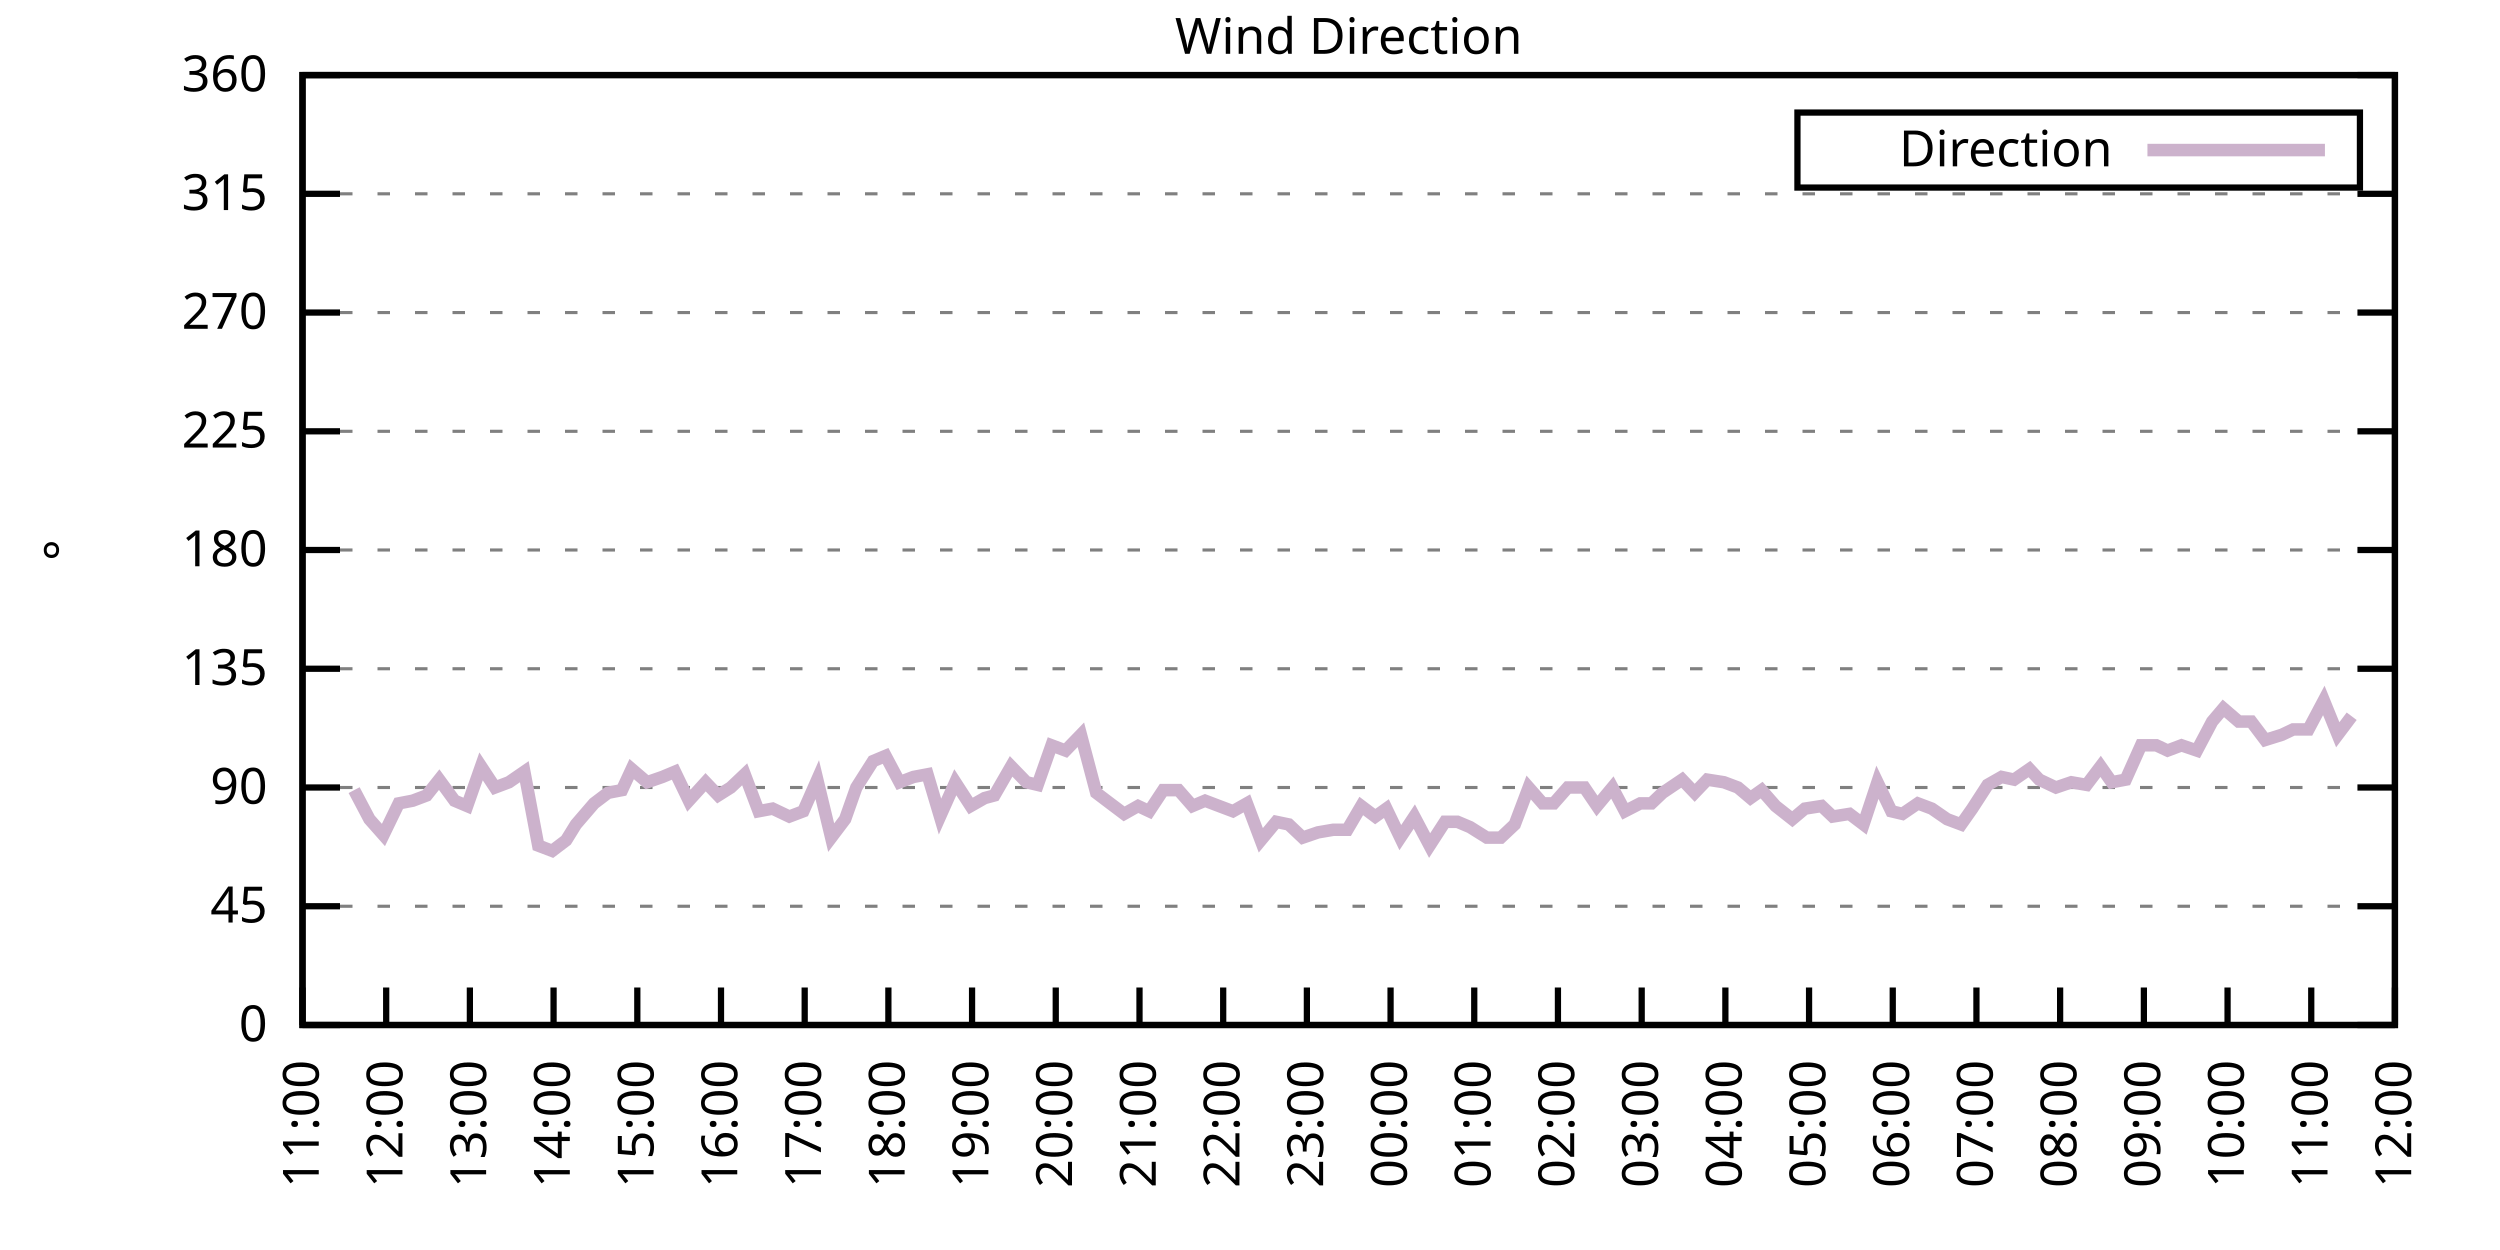
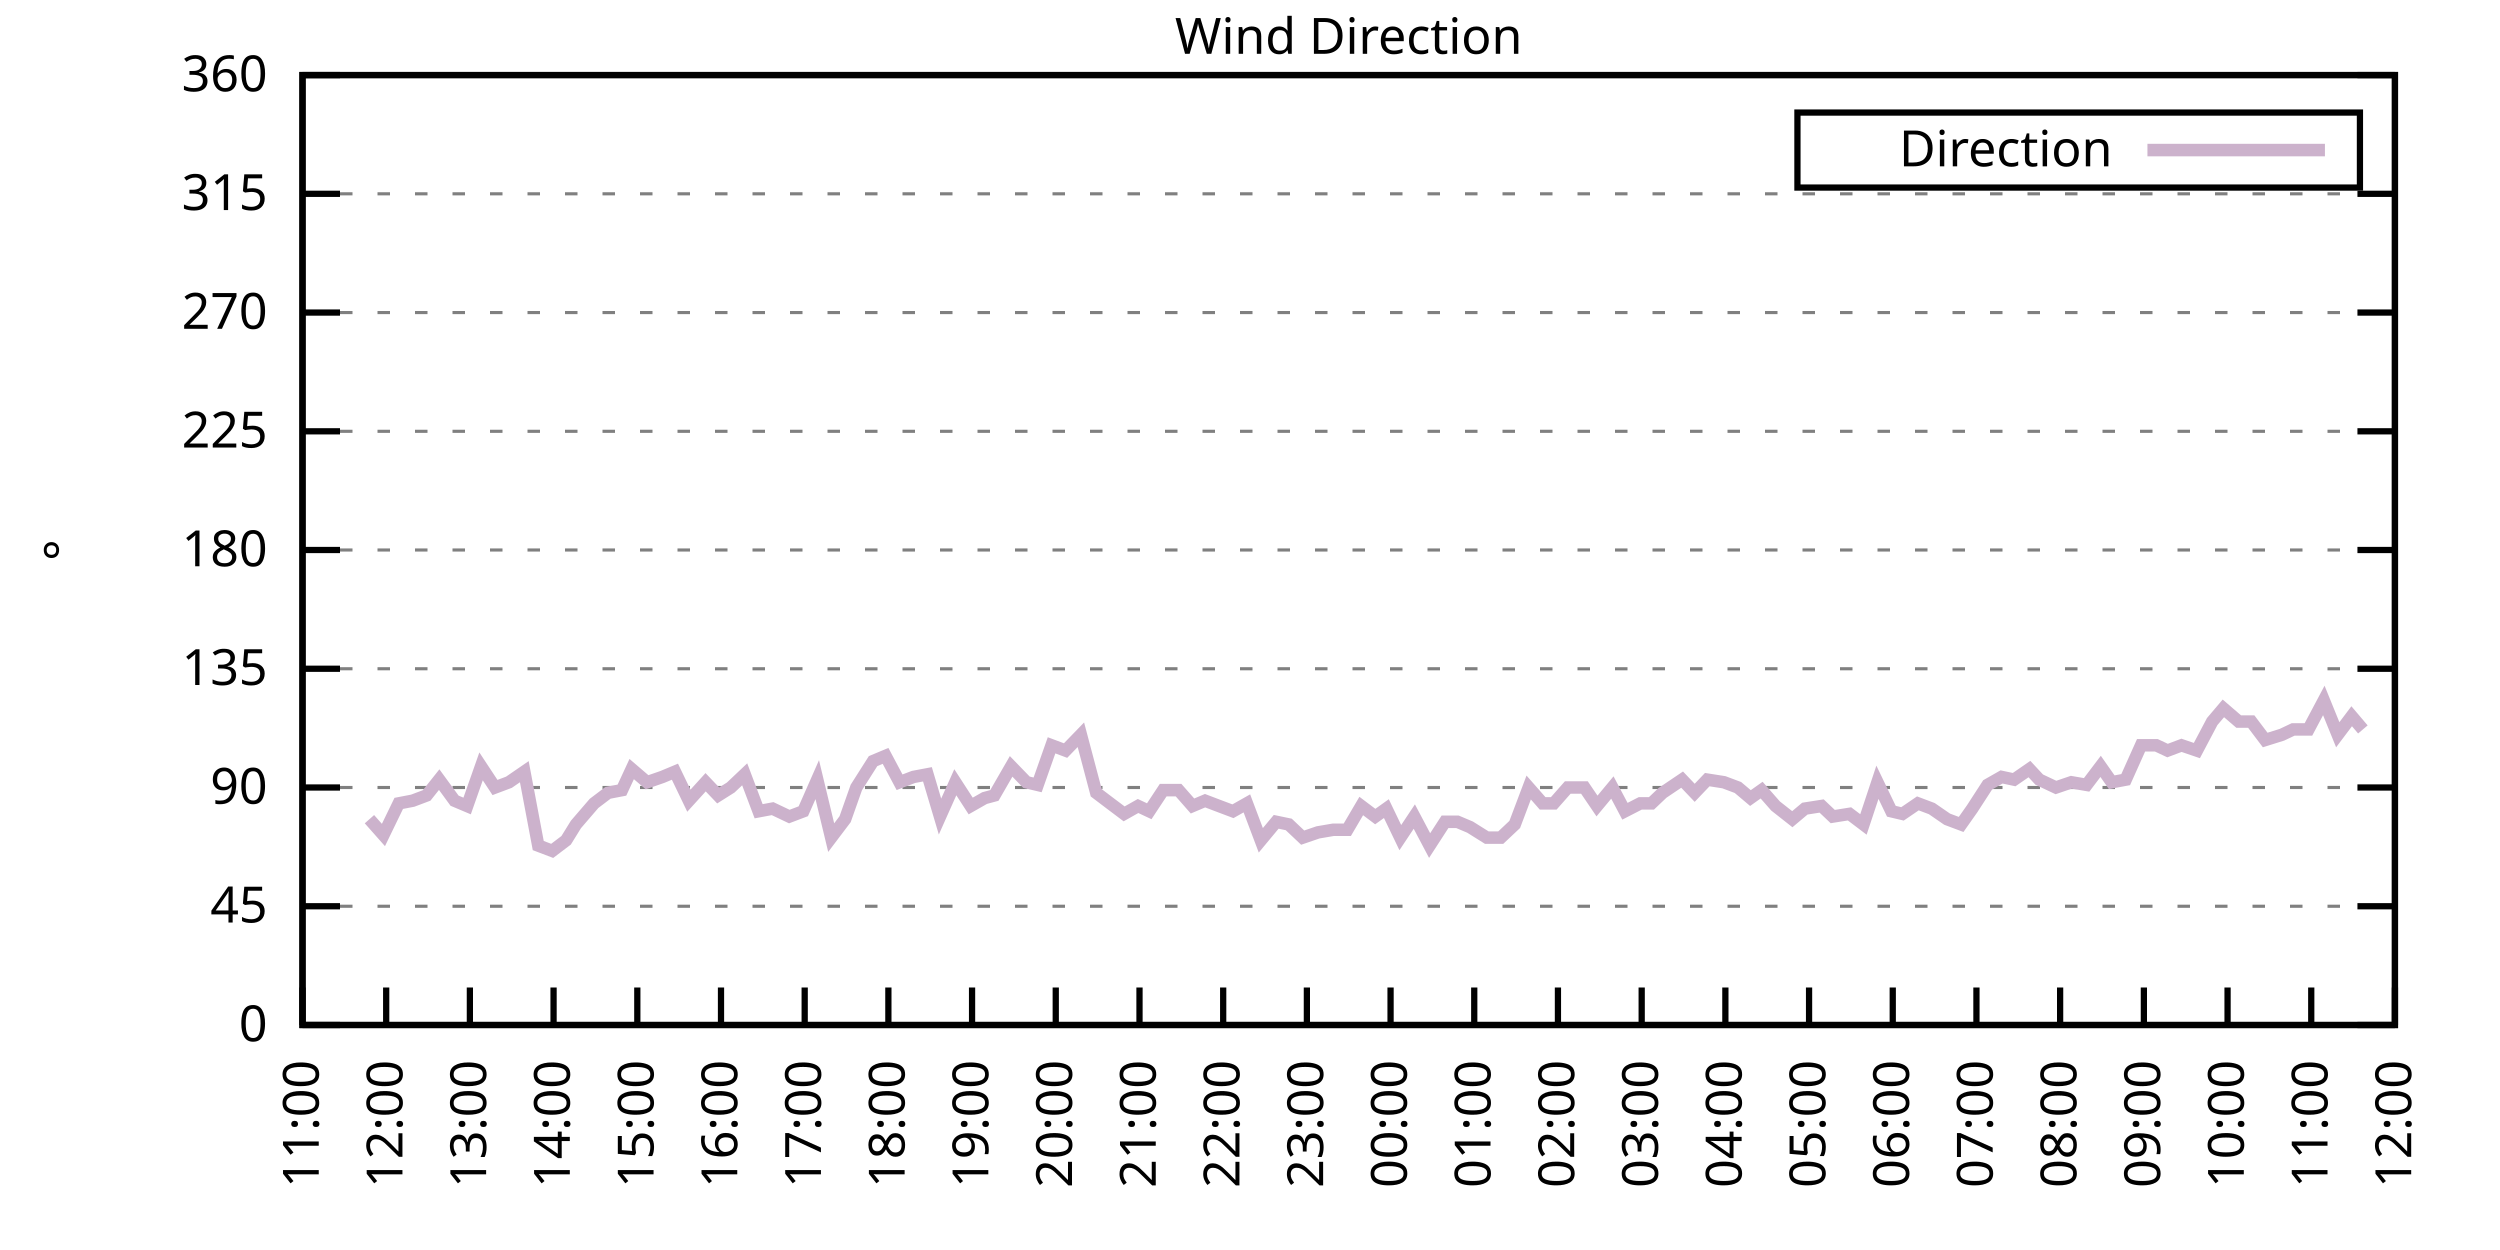
<svg xmlns="http://www.w3.org/2000/svg" xmlns:xlink="http://www.w3.org/1999/xlink" width="400" height="200" viewBox="0 0 400 200">
  <g id="gnuplot_canvas">
    <rect x="0" y="0" width="400" height="200" fill="none" />
    <defs>
      <circle id="gpDot" r="0.5" stroke-width="0.5" stroke="currentColor" />
      <path id="gpPt0" stroke-width="0.333" stroke="currentColor" d="M-1,0 h2 M0,-1 v2" />
      <path id="gpPt1" stroke-width="0.333" stroke="currentColor" d="M-1,-1 L1,1 M1,-1 L-1,1" />
      <path id="gpPt2" stroke-width="0.333" stroke="currentColor" d="M-1,0 L1,0 M0,-1 L0,1 M-1,-1 L1,1 M-1,1 L1,-1" />
      <rect id="gpPt3" stroke-width="0.333" stroke="currentColor" x="-1" y="-1" width="2" height="2" />
      <rect id="gpPt4" stroke-width="0.333" stroke="currentColor" fill="currentColor" x="-1" y="-1" width="2" height="2" />
      <circle id="gpPt5" stroke-width="0.333" stroke="currentColor" cx="0" cy="0" r="1" />
      <use xlink:href="#gpPt5" id="gpPt6" fill="currentColor" stroke="none" />
      <path id="gpPt7" stroke-width="0.333" stroke="currentColor" d="M0,-1.33 L-1.33,0.67 L1.33,0.67 z" />
      <use xlink:href="#gpPt7" id="gpPt8" fill="currentColor" stroke="none" />
      <use xlink:href="#gpPt7" id="gpPt9" stroke="currentColor" transform="rotate(180)" />
      <use xlink:href="#gpPt9" id="gpPt10" fill="currentColor" stroke="none" />
      <use xlink:href="#gpPt3" id="gpPt11" stroke="currentColor" transform="rotate(45)" />
      <use xlink:href="#gpPt11" id="gpPt12" fill="currentColor" stroke="none" />
      <path id="gpPt13" stroke-width="0.333" stroke="currentColor" d="M0,1.330 L1.265,0.411 L0.782,-1.067 L-0.782,-1.076 L-1.265,0.411 z" />
      <use xlink:href="#gpPt13" id="gpPt14" fill="currentColor" stroke="none" />
      <filter id="textbox" filterUnits="objectBoundingBox" x="0" y="0" height="1" width="1">
        <feFlood flood-color="white" flood-opacity="1" result="bgnd" />
        <feComposite in="SourceGraphic" in2="bgnd" operator="atop" />
      </filter>
      <filter id="greybox" filterUnits="objectBoundingBox" x="0" y="0" height="1" width="1">
        <feFlood flood-color="lightgrey" flood-opacity="1" result="grey" />
        <feComposite in="SourceGraphic" in2="grey" operator="atop" />
      </filter>
    </defs>
    <g fill="none" color="white" stroke="currentColor" stroke-width="1.00" stroke-linecap="butt" stroke-linejoin="miter">
</g>
    <g fill="none" color="black" stroke="currentColor" stroke-width="1.00" stroke-linecap="butt" stroke-linejoin="miter">
      <g stroke="none" shape-rendering="crispEdges">
        <polygon fill="rgb(255, 255, 255)" points="48.40,164.00 383.18,164.00 383.18,12.02 48.40,12.02 " />
      </g>
    </g>
    <g fill="none" color="black" stroke="currentColor" stroke-width="1.00" stroke-linecap="butt" stroke-linejoin="miter">
</g>
    <g fill="none" color="black" stroke="black" stroke-width="0.50" stroke-linecap="butt" stroke-linejoin="miter">
</g>
    <g fill="none" color="gray" stroke="currentColor" stroke-width="0.50" stroke-linecap="butt" stroke-linejoin="miter">
      <path stroke="gray" stroke-dasharray="2,4" class="gridline" d="M48.40,164.00 L383.19,164.00  " />
    </g>
    <g fill="none" color="gray" stroke="gray" stroke-width="1.00" stroke-linecap="butt" stroke-linejoin="miter">
</g>
    <g fill="none" color="black" stroke="currentColor" stroke-width="1.00" stroke-linecap="butt" stroke-linejoin="miter">
      <path stroke="black" d="M48.40,164.00 L54.40,164.00 M383.19,164.00 L377.19,164.00  " />
      <g transform="translate(42.80,166.60)" stroke="none" fill="black" font-family="Sans" font-size="8.00" text-anchor="end">
        <text>
          <tspan font-family="Sans"> 0</tspan>
        </text>
      </g>
    </g>
    <g fill="none" color="black" stroke="currentColor" stroke-width="1.00" stroke-linecap="butt" stroke-linejoin="miter">
</g>
    <g fill="none" color="black" stroke="black" stroke-width="0.50" stroke-linecap="butt" stroke-linejoin="miter">
</g>
    <g fill="none" color="gray" stroke="currentColor" stroke-width="0.50" stroke-linecap="butt" stroke-linejoin="miter">
      <path stroke="gray" stroke-dasharray="2,4" class="gridline" d="M48.40,145.00 L383.19,145.00  " />
    </g>
    <g fill="none" color="gray" stroke="gray" stroke-width="1.00" stroke-linecap="butt" stroke-linejoin="miter">
</g>
    <g fill="none" color="black" stroke="currentColor" stroke-width="1.00" stroke-linecap="butt" stroke-linejoin="miter">
      <path stroke="black" d="M48.40,145.00 L54.40,145.00 M383.19,145.00 L377.19,145.00  " />
      <g transform="translate(42.80,147.60)" stroke="none" fill="black" font-family="Sans" font-size="8.00" text-anchor="end">
        <text>
          <tspan font-family="Sans"> 45</tspan>
        </text>
      </g>
    </g>
    <g fill="none" color="black" stroke="currentColor" stroke-width="1.00" stroke-linecap="butt" stroke-linejoin="miter">
</g>
    <g fill="none" color="black" stroke="black" stroke-width="0.50" stroke-linecap="butt" stroke-linejoin="miter">
</g>
    <g fill="none" color="gray" stroke="currentColor" stroke-width="0.50" stroke-linecap="butt" stroke-linejoin="miter">
      <path stroke="gray" stroke-dasharray="2,4" class="gridline" d="M48.40,126.00 L383.19,126.00  " />
    </g>
    <g fill="none" color="gray" stroke="gray" stroke-width="1.00" stroke-linecap="butt" stroke-linejoin="miter">
</g>
    <g fill="none" color="black" stroke="currentColor" stroke-width="1.00" stroke-linecap="butt" stroke-linejoin="miter">
      <path stroke="black" d="M48.40,126.00 L54.40,126.00 M383.19,126.00 L377.19,126.00  " />
      <g transform="translate(42.80,128.60)" stroke="none" fill="black" font-family="Sans" font-size="8.00" text-anchor="end">
        <text>
          <tspan font-family="Sans"> 90</tspan>
        </text>
      </g>
    </g>
    <g fill="none" color="black" stroke="currentColor" stroke-width="1.00" stroke-linecap="butt" stroke-linejoin="miter">
</g>
    <g fill="none" color="black" stroke="black" stroke-width="0.50" stroke-linecap="butt" stroke-linejoin="miter">
</g>
    <g fill="none" color="gray" stroke="currentColor" stroke-width="0.50" stroke-linecap="butt" stroke-linejoin="miter">
      <path stroke="gray" stroke-dasharray="2,4" class="gridline" d="M48.40,107.00 L383.19,107.00  " />
    </g>
    <g fill="none" color="gray" stroke="gray" stroke-width="1.00" stroke-linecap="butt" stroke-linejoin="miter">
</g>
    <g fill="none" color="black" stroke="currentColor" stroke-width="1.00" stroke-linecap="butt" stroke-linejoin="miter">
      <path stroke="black" d="M48.40,107.00 L54.40,107.00 M383.19,107.00 L377.19,107.00  " />
      <g transform="translate(42.80,109.60)" stroke="none" fill="black" font-family="Sans" font-size="8.00" text-anchor="end">
        <text>
          <tspan font-family="Sans"> 135</tspan>
        </text>
      </g>
    </g>
    <g fill="none" color="black" stroke="currentColor" stroke-width="1.00" stroke-linecap="butt" stroke-linejoin="miter">
</g>
    <g fill="none" color="black" stroke="black" stroke-width="0.50" stroke-linecap="butt" stroke-linejoin="miter">
</g>
    <g fill="none" color="gray" stroke="currentColor" stroke-width="0.50" stroke-linecap="butt" stroke-linejoin="miter">
      <path stroke="gray" stroke-dasharray="2,4" class="gridline" d="M48.40,88.00 L383.19,88.00  " />
    </g>
    <g fill="none" color="gray" stroke="gray" stroke-width="1.00" stroke-linecap="butt" stroke-linejoin="miter">
</g>
    <g fill="none" color="black" stroke="currentColor" stroke-width="1.00" stroke-linecap="butt" stroke-linejoin="miter">
      <path stroke="black" d="M48.40,88.00 L54.40,88.00 M383.19,88.00 L377.19,88.00  " />
      <g transform="translate(42.80,90.60)" stroke="none" fill="black" font-family="Sans" font-size="8.00" text-anchor="end">
        <text>
          <tspan font-family="Sans"> 180</tspan>
        </text>
      </g>
    </g>
    <g fill="none" color="black" stroke="currentColor" stroke-width="1.00" stroke-linecap="butt" stroke-linejoin="miter">
</g>
    <g fill="none" color="black" stroke="black" stroke-width="0.50" stroke-linecap="butt" stroke-linejoin="miter">
</g>
    <g fill="none" color="gray" stroke="currentColor" stroke-width="0.50" stroke-linecap="butt" stroke-linejoin="miter">
      <path stroke="gray" stroke-dasharray="2,4" class="gridline" d="M48.40,69.01 L383.19,69.01  " />
    </g>
    <g fill="none" color="gray" stroke="gray" stroke-width="1.00" stroke-linecap="butt" stroke-linejoin="miter">
</g>
    <g fill="none" color="black" stroke="currentColor" stroke-width="1.00" stroke-linecap="butt" stroke-linejoin="miter">
      <path stroke="black" d="M48.40,69.01 L54.40,69.01 M383.19,69.01 L377.19,69.01  " />
      <g transform="translate(42.80,71.61)" stroke="none" fill="black" font-family="Sans" font-size="8.00" text-anchor="end">
        <text>
          <tspan font-family="Sans"> 225</tspan>
        </text>
      </g>
    </g>
    <g fill="none" color="black" stroke="currentColor" stroke-width="1.00" stroke-linecap="butt" stroke-linejoin="miter">
</g>
    <g fill="none" color="black" stroke="black" stroke-width="0.50" stroke-linecap="butt" stroke-linejoin="miter">
</g>
    <g fill="none" color="gray" stroke="currentColor" stroke-width="0.50" stroke-linecap="butt" stroke-linejoin="miter">
      <path stroke="gray" stroke-dasharray="2,4" class="gridline" d="M48.40,50.01 L383.19,50.01  " />
    </g>
    <g fill="none" color="gray" stroke="gray" stroke-width="1.00" stroke-linecap="butt" stroke-linejoin="miter">
</g>
    <g fill="none" color="black" stroke="currentColor" stroke-width="1.00" stroke-linecap="butt" stroke-linejoin="miter">
      <path stroke="black" d="M48.40,50.01 L54.40,50.01 M383.19,50.01 L377.19,50.01  " />
      <g transform="translate(42.80,52.61)" stroke="none" fill="black" font-family="Sans" font-size="8.00" text-anchor="end">
        <text>
          <tspan font-family="Sans"> 270</tspan>
        </text>
      </g>
    </g>
    <g fill="none" color="black" stroke="currentColor" stroke-width="1.00" stroke-linecap="butt" stroke-linejoin="miter">
</g>
    <g fill="none" color="black" stroke="black" stroke-width="0.50" stroke-linecap="butt" stroke-linejoin="miter">
</g>
    <g fill="none" color="gray" stroke="currentColor" stroke-width="0.50" stroke-linecap="butt" stroke-linejoin="miter">
      <path stroke="gray" stroke-dasharray="2,4" class="gridline" d="M48.40,31.01 L383.19,31.01  " />
    </g>
    <g fill="none" color="gray" stroke="gray" stroke-width="1.00" stroke-linecap="butt" stroke-linejoin="miter">
</g>
    <g fill="none" color="black" stroke="currentColor" stroke-width="1.00" stroke-linecap="butt" stroke-linejoin="miter">
      <path stroke="black" d="M48.40,31.01 L54.40,31.01 M383.19,31.01 L377.19,31.01  " />
      <g transform="translate(42.80,33.61)" stroke="none" fill="black" font-family="Sans" font-size="8.00" text-anchor="end">
        <text>
          <tspan font-family="Sans"> 315</tspan>
        </text>
      </g>
    </g>
    <g fill="none" color="black" stroke="currentColor" stroke-width="1.00" stroke-linecap="butt" stroke-linejoin="miter">
</g>
    <g fill="none" color="black" stroke="black" stroke-width="0.50" stroke-linecap="butt" stroke-linejoin="miter">
</g>
    <g fill="none" color="gray" stroke="currentColor" stroke-width="0.50" stroke-linecap="butt" stroke-linejoin="miter">
      <path stroke="gray" stroke-dasharray="2,4" class="gridline" d="M48.40,12.01 L383.19,12.01  " />
    </g>
    <g fill="none" color="gray" stroke="gray" stroke-width="1.00" stroke-linecap="butt" stroke-linejoin="miter">
</g>
    <g fill="none" color="black" stroke="currentColor" stroke-width="1.00" stroke-linecap="butt" stroke-linejoin="miter">
      <path stroke="black" d="M48.40,12.01 L54.40,12.01 M383.19,12.01 L377.19,12.01  " />
      <g transform="translate(42.80,14.61)" stroke="none" fill="black" font-family="Sans" font-size="8.00" text-anchor="end">
        <text>
          <tspan font-family="Sans"> 360</tspan>
        </text>
      </g>
    </g>
    <g fill="none" color="black" stroke="currentColor" stroke-width="1.00" stroke-linecap="butt" stroke-linejoin="miter">
      <path stroke="black" d="M48.40,164.00 L48.40,158.00  " />
      <g transform="translate(51.00,169.60) rotate(270.00)" stroke="none" fill="black" font-family="Sans" font-size="8.00" text-anchor="end">
        <text>
          <tspan font-family="Sans">11:00</tspan>
        </text>
      </g>
    </g>
    <g fill="none" color="black" stroke="currentColor" stroke-width="1.00" stroke-linecap="butt" stroke-linejoin="miter">
      <path stroke="black" d="M61.79,164.00 L61.79,158.00  " />
      <g transform="translate(64.39,169.60) rotate(270.00)" stroke="none" fill="black" font-family="Sans" font-size="8.00" text-anchor="end">
        <text>
          <tspan font-family="Sans">12:00</tspan>
        </text>
      </g>
    </g>
    <g fill="none" color="black" stroke="currentColor" stroke-width="1.00" stroke-linecap="butt" stroke-linejoin="miter">
      <path stroke="black" d="M75.18,164.00 L75.18,158.00  " />
      <g transform="translate(77.78,169.60) rotate(270.00)" stroke="none" fill="black" font-family="Sans" font-size="8.00" text-anchor="end">
        <text>
          <tspan font-family="Sans">13:00</tspan>
        </text>
      </g>
    </g>
    <g fill="none" color="black" stroke="currentColor" stroke-width="1.00" stroke-linecap="butt" stroke-linejoin="miter">
      <path stroke="black" d="M88.57,164.00 L88.57,158.00  " />
      <g transform="translate(91.17,169.60) rotate(270.00)" stroke="none" fill="black" font-family="Sans" font-size="8.00" text-anchor="end">
        <text>
          <tspan font-family="Sans">14:00</tspan>
        </text>
      </g>
    </g>
    <g fill="none" color="black" stroke="currentColor" stroke-width="1.00" stroke-linecap="butt" stroke-linejoin="miter">
      <path stroke="black" d="M101.97,164.00 L101.97,158.00  " />
      <g transform="translate(104.57,169.60) rotate(270.00)" stroke="none" fill="black" font-family="Sans" font-size="8.00" text-anchor="end">
        <text>
          <tspan font-family="Sans">15:00</tspan>
        </text>
      </g>
    </g>
    <g fill="none" color="black" stroke="currentColor" stroke-width="1.00" stroke-linecap="butt" stroke-linejoin="miter">
      <path stroke="black" d="M115.36,164.00 L115.36,158.00  " />
      <g transform="translate(117.96,169.60) rotate(270.00)" stroke="none" fill="black" font-family="Sans" font-size="8.00" text-anchor="end">
        <text>
          <tspan font-family="Sans">16:00</tspan>
        </text>
      </g>
    </g>
    <g fill="none" color="black" stroke="currentColor" stroke-width="1.00" stroke-linecap="butt" stroke-linejoin="miter">
      <path stroke="black" d="M128.75,164.00 L128.75,158.00  " />
      <g transform="translate(131.35,169.60) rotate(270.00)" stroke="none" fill="black" font-family="Sans" font-size="8.00" text-anchor="end">
        <text>
          <tspan font-family="Sans">17:00</tspan>
        </text>
      </g>
    </g>
    <g fill="none" color="black" stroke="currentColor" stroke-width="1.00" stroke-linecap="butt" stroke-linejoin="miter">
      <path stroke="black" d="M142.14,164.00 L142.14,158.00  " />
      <g transform="translate(144.74,169.60) rotate(270.00)" stroke="none" fill="black" font-family="Sans" font-size="8.00" text-anchor="end">
        <text>
          <tspan font-family="Sans">18:00</tspan>
        </text>
      </g>
    </g>
    <g fill="none" color="black" stroke="currentColor" stroke-width="1.00" stroke-linecap="butt" stroke-linejoin="miter">
      <path stroke="black" d="M155.53,164.00 L155.53,158.00  " />
      <g transform="translate(158.13,169.60) rotate(270.00)" stroke="none" fill="black" font-family="Sans" font-size="8.00" text-anchor="end">
        <text>
          <tspan font-family="Sans">19:00</tspan>
        </text>
      </g>
    </g>
    <g fill="none" color="black" stroke="currentColor" stroke-width="1.00" stroke-linecap="butt" stroke-linejoin="miter">
      <path stroke="black" d="M168.92,164.00 L168.92,158.00  " />
      <g transform="translate(171.52,169.60) rotate(270.00)" stroke="none" fill="black" font-family="Sans" font-size="8.00" text-anchor="end">
        <text>
          <tspan font-family="Sans">20:00</tspan>
        </text>
      </g>
    </g>
    <g fill="none" color="black" stroke="currentColor" stroke-width="1.00" stroke-linecap="butt" stroke-linejoin="miter">
      <path stroke="black" d="M182.32,164.00 L182.32,158.00  " />
      <g transform="translate(184.92,169.60) rotate(270.00)" stroke="none" fill="black" font-family="Sans" font-size="8.00" text-anchor="end">
        <text>
          <tspan font-family="Sans">21:00</tspan>
        </text>
      </g>
    </g>
    <g fill="none" color="black" stroke="currentColor" stroke-width="1.00" stroke-linecap="butt" stroke-linejoin="miter">
      <path stroke="black" d="M195.71,164.00 L195.71,158.00  " />
      <g transform="translate(198.31,169.60) rotate(270.00)" stroke="none" fill="black" font-family="Sans" font-size="8.00" text-anchor="end">
        <text>
          <tspan font-family="Sans">22:00</tspan>
        </text>
      </g>
    </g>
    <g fill="none" color="black" stroke="currentColor" stroke-width="1.00" stroke-linecap="butt" stroke-linejoin="miter">
      <path stroke="black" d="M209.10,164.00 L209.10,158.00  " />
      <g transform="translate(211.70,169.60) rotate(270.00)" stroke="none" fill="black" font-family="Sans" font-size="8.00" text-anchor="end">
        <text>
          <tspan font-family="Sans">23:00</tspan>
        </text>
      </g>
    </g>
    <g fill="none" color="black" stroke="currentColor" stroke-width="1.00" stroke-linecap="butt" stroke-linejoin="miter">
      <path stroke="black" d="M222.49,164.00 L222.49,158.00  " />
      <g transform="translate(225.09,169.60) rotate(270.00)" stroke="none" fill="black" font-family="Sans" font-size="8.00" text-anchor="end">
        <text>
          <tspan font-family="Sans">00:00</tspan>
        </text>
      </g>
    </g>
    <g fill="none" color="black" stroke="currentColor" stroke-width="1.00" stroke-linecap="butt" stroke-linejoin="miter">
      <path stroke="black" d="M235.88,164.00 L235.88,158.00  " />
      <g transform="translate(238.48,169.60) rotate(270.00)" stroke="none" fill="black" font-family="Sans" font-size="8.00" text-anchor="end">
        <text>
          <tspan font-family="Sans">01:00</tspan>
        </text>
      </g>
    </g>
    <g fill="none" color="black" stroke="currentColor" stroke-width="1.00" stroke-linecap="butt" stroke-linejoin="miter">
      <path stroke="black" d="M249.27,164.00 L249.27,158.00  " />
      <g transform="translate(251.87,169.60) rotate(270.00)" stroke="none" fill="black" font-family="Sans" font-size="8.00" text-anchor="end">
        <text>
          <tspan font-family="Sans">02:00</tspan>
        </text>
      </g>
    </g>
    <g fill="none" color="black" stroke="currentColor" stroke-width="1.00" stroke-linecap="butt" stroke-linejoin="miter">
      <path stroke="black" d="M262.67,164.00 L262.67,158.00  " />
      <g transform="translate(265.27,169.60) rotate(270.00)" stroke="none" fill="black" font-family="Sans" font-size="8.00" text-anchor="end">
        <text>
          <tspan font-family="Sans">03:00</tspan>
        </text>
      </g>
    </g>
    <g fill="none" color="black" stroke="currentColor" stroke-width="1.00" stroke-linecap="butt" stroke-linejoin="miter">
      <path stroke="black" d="M276.06,164.00 L276.06,158.00  " />
      <g transform="translate(278.66,169.60) rotate(270.00)" stroke="none" fill="black" font-family="Sans" font-size="8.00" text-anchor="end">
        <text>
          <tspan font-family="Sans">04:00</tspan>
        </text>
      </g>
    </g>
    <g fill="none" color="black" stroke="currentColor" stroke-width="1.00" stroke-linecap="butt" stroke-linejoin="miter">
      <path stroke="black" d="M289.45,164.00 L289.45,158.00  " />
      <g transform="translate(292.05,169.60) rotate(270.00)" stroke="none" fill="black" font-family="Sans" font-size="8.00" text-anchor="end">
        <text>
          <tspan font-family="Sans">05:00</tspan>
        </text>
      </g>
    </g>
    <g fill="none" color="black" stroke="currentColor" stroke-width="1.00" stroke-linecap="butt" stroke-linejoin="miter">
      <path stroke="black" d="M302.84,164.00 L302.84,158.00  " />
      <g transform="translate(305.44,169.60) rotate(270.00)" stroke="none" fill="black" font-family="Sans" font-size="8.00" text-anchor="end">
        <text>
          <tspan font-family="Sans">06:00</tspan>
        </text>
      </g>
    </g>
    <g fill="none" color="black" stroke="currentColor" stroke-width="1.00" stroke-linecap="butt" stroke-linejoin="miter">
      <path stroke="black" d="M316.23,164.00 L316.23,158.00  " />
      <g transform="translate(318.83,169.60) rotate(270.00)" stroke="none" fill="black" font-family="Sans" font-size="8.00" text-anchor="end">
        <text>
          <tspan font-family="Sans">07:00</tspan>
        </text>
      </g>
    </g>
    <g fill="none" color="black" stroke="currentColor" stroke-width="1.00" stroke-linecap="butt" stroke-linejoin="miter">
      <path stroke="black" d="M329.62,164.00 L329.62,158.00  " />
      <g transform="translate(332.22,169.60) rotate(270.00)" stroke="none" fill="black" font-family="Sans" font-size="8.00" text-anchor="end">
        <text>
          <tspan font-family="Sans">08:00</tspan>
        </text>
      </g>
    </g>
    <g fill="none" color="black" stroke="currentColor" stroke-width="1.00" stroke-linecap="butt" stroke-linejoin="miter">
      <path stroke="black" d="M343.02,164.00 L343.02,158.00  " />
      <g transform="translate(345.62,169.60) rotate(270.00)" stroke="none" fill="black" font-family="Sans" font-size="8.00" text-anchor="end">
        <text>
          <tspan font-family="Sans">09:00</tspan>
        </text>
      </g>
    </g>
    <g fill="none" color="black" stroke="currentColor" stroke-width="1.00" stroke-linecap="butt" stroke-linejoin="miter">
      <path stroke="black" d="M356.41,164.00 L356.41,158.00  " />
      <g transform="translate(359.01,169.60) rotate(270.00)" stroke="none" fill="black" font-family="Sans" font-size="8.00" text-anchor="end">
        <text>
          <tspan font-family="Sans">10:00</tspan>
        </text>
      </g>
    </g>
    <g fill="none" color="black" stroke="currentColor" stroke-width="1.00" stroke-linecap="butt" stroke-linejoin="miter">
      <path stroke="black" d="M369.80,164.00 L369.80,158.00  " />
      <g transform="translate(372.40,169.60) rotate(270.00)" stroke="none" fill="black" font-family="Sans" font-size="8.00" text-anchor="end">
        <text>
          <tspan font-family="Sans">11:00</tspan>
        </text>
      </g>
    </g>
    <g fill="none" color="black" stroke="currentColor" stroke-width="1.00" stroke-linecap="butt" stroke-linejoin="miter">
      <path stroke="black" d="M383.19,164.00 L383.19,158.00  " />
      <g transform="translate(385.79,169.60) rotate(270.00)" stroke="none" fill="black" font-family="Sans" font-size="8.00" text-anchor="end">
        <text>
          <tspan font-family="Sans">12:00</tspan>
        </text>
      </g>
    </g>
    <g fill="none" color="black" stroke="currentColor" stroke-width="1.00" stroke-linecap="butt" stroke-linejoin="miter">
</g>
    <g fill="none" color="black" stroke="currentColor" stroke-width="1.00" stroke-linecap="butt" stroke-linejoin="miter">
      <path stroke="black" d="M48.40,12.01 L48.40,164.00 L383.19,164.00 L383.19,12.01 L48.40,12.01 Z  " />
    </g>
    <g fill="none" color="black" stroke="currentColor" stroke-width="1.00" stroke-linecap="butt" stroke-linejoin="miter">
</g>
    <g fill="none" color="black" stroke="currentColor" stroke-width="1.00" stroke-linecap="butt" stroke-linejoin="miter">
      <path stroke="black" d="M287.59,30.01 L287.59,18.01 L377.59,18.01 L377.59,30.01 L287.59,30.01 Z  " />
    </g>
    <g id="Wind_direction_plot_1">
      <g fill="none" color="white" stroke="black" stroke-width="2.00" stroke-linecap="butt" stroke-linejoin="miter">
</g>
      <g fill="none" color="black" stroke="currentColor" stroke-width="2.00" stroke-linecap="butt" stroke-linejoin="miter">
        <g transform="translate(337.99,26.61)" stroke="none" fill="black" font-family="Sans" font-size="8.00" text-anchor="end">
          <text>
            <tspan font-family="Sans">Direction</tspan>
          </text>
        </g>
      </g>
      <g fill="none" color="black" stroke="currentColor" stroke-width="2.00" stroke-linecap="butt" stroke-linejoin="miter">
-         <path stroke="rgb(204, 178, 204)" d="M343.59,24.01 L371.99,24.01 M56.66,126.42 L59.11,131.07 L61.35,133.60 L63.80,128.54 L66.03,128.11 L68.26,127.27   L70.27,124.74 L72.73,128.11 L74.74,128.96 L76.97,122.62 L79.20,126.00 L81.43,125.16 L83.89,123.47 L86.12,135.29   L88.35,136.14 L90.58,134.45 L92.15,131.91 L95.05,128.54 L97.28,126.85 L99.51,126.42 L101.07,123.05 L103.53,125.16   L105.98,124.31 L107.99,123.47 L110.22,128.11 L112.90,125.16 L114.91,127.27 L116.92,126.00 L119.15,123.89 L121.38,129.80   L123.62,129.38 L126.29,130.65 L128.53,129.80 L130.76,124.74 L132.99,134.02 L135.22,131.07 L137.01,126.00 L139.69,121.78   L141.69,120.94 L143.93,125.16 L146.16,124.31 L148.39,123.89 L150.40,130.65 L152.85,125.16 L155.31,128.96 L157.54,127.69   L159.10,127.27 L161.78,122.62 L164.24,125.16 L166.02,125.58 L168.25,119.25 L170.49,120.09 L172.94,117.56 L175.40,126.85   L177.63,128.54 L179.86,130.22 L182.09,128.96 L183.88,129.80 L186.11,126.42 L188.57,126.42 L190.80,128.96 L192.81,128.11   L195.04,128.96 L197.27,129.80 L199.50,128.54 L201.73,134.45 L204.19,131.49 L206.20,131.91 L208.43,134.02 L210.88,133.18   L213.34,132.76 L215.57,132.76 L217.80,128.96 L220.04,130.65 L221.82,129.38 L224.05,134.02 L226.29,130.65 L228.74,135.29   L231.20,131.49 L233.20,131.49 L235.21,132.34 L237.89,134.02 L240.12,134.02 L242.36,131.91 L244.59,126.00 L246.82,128.54   L248.60,128.54 L250.84,126.00 L253.51,126.00 L255.52,128.96 L257.98,126.00 L259.99,129.80 L262.44,128.54 L264.23,128.54   L266.01,126.85 L269.14,124.74 L271.15,126.85 L273.16,124.74 L275.83,125.16 L278.07,126.00 L280.07,127.69 L281.86,126.42   L284.09,128.96 L286.77,131.07 L288.78,129.38 L291.46,128.96 L293.24,130.65 L295.92,130.22 L298.15,131.91 L300.39,125.16   L302.62,129.80 L304.40,130.22 L306.86,128.54 L309.09,129.38 L311.54,131.07 L313.78,131.91 L315.56,129.38 L318.02,125.58   L320.25,124.31 L322.26,124.74 L324.71,123.05 L326.28,124.74 L328.95,126.00 L331.41,125.16 L333.86,125.58 L336.10,122.62   L337.88,125.16 L340.11,124.74 L342.57,119.25 L345.02,119.25 L346.81,120.09 L349.04,119.25 L351.50,120.09 L353.95,115.45   L355.74,113.34 L358.19,115.45 L360.20,115.45 L362.43,118.40 L365.11,117.56 L366.90,116.71 L369.35,116.71 L371.81,112.07   L374.04,117.56 L376.27,114.60  " />
+         <path stroke="rgb(204, 178, 204)" d="M343.59,24.01 L371.99,24.01 M59.11,131.07 L61.35,133.60 L63.80,128.54 L66.03,128.11 L68.26,127.27 L70.27,124.74   L72.73,128.11 L74.74,128.96 L76.97,122.62 L79.20,126.00 L81.43,125.16 L83.89,123.47 L86.12,135.29 L88.35,136.14   L90.58,134.45 L92.15,131.91 L95.05,128.54 L97.28,126.85 L99.51,126.42 L101.07,123.05 L103.53,125.16 L105.98,124.31   L107.99,123.47 L110.22,128.11 L112.90,125.16 L114.91,127.27 L116.92,126.00 L119.15,123.89 L121.38,129.80 L123.62,129.38   L126.29,130.65 L128.53,129.80 L130.76,124.74 L132.99,134.02 L135.22,131.07 L137.01,126.00 L139.69,121.78 L141.69,120.94   L143.93,125.16 L146.16,124.31 L148.39,123.89 L150.40,130.65 L152.85,125.16 L155.31,128.96 L157.54,127.69 L159.10,127.27   L161.78,122.62 L164.24,125.16 L166.02,125.58 L168.25,119.25 L170.49,120.09 L172.94,117.56 L175.40,126.85 L177.63,128.54   L179.86,130.22 L182.09,128.96 L183.88,129.80 L186.11,126.42 L188.57,126.42 L190.80,128.96 L192.81,128.11 L195.04,128.96   L197.27,129.80 L199.50,128.54 L201.73,134.45 L204.19,131.49 L206.20,131.91 L208.43,134.02 L210.88,133.18 L213.34,132.76   L215.57,132.76 L217.80,128.96 L220.04,130.65 L221.82,129.38 L224.05,134.02 L226.29,130.65 L228.74,135.29 L231.20,131.49   L233.20,131.49 L235.21,132.34 L237.89,134.02 L240.12,134.02 L242.36,131.91 L244.59,126.00 L246.82,128.54 L248.60,128.54   L250.84,126.00 L253.51,126.00 L255.52,128.96 L257.98,126.00 L259.99,129.80 L262.44,128.54 L264.23,128.54 L266.01,126.85   L269.14,124.74 L271.15,126.85 L273.16,124.74 L275.83,125.16 L278.07,126.00 L280.07,127.69 L281.86,126.42 L284.09,128.96   L286.77,131.07 L288.78,129.38 L291.46,128.96 L293.24,130.65 L295.92,130.22 L298.15,131.91 L300.39,125.16 L302.62,129.80   L304.40,130.22 L306.86,128.54 L309.09,129.38 L311.54,131.07 L313.78,131.91 L315.56,129.38 L318.02,125.58 L320.25,124.31   L322.26,124.74 L324.71,123.05 L326.28,124.74 L328.95,126.00 L331.41,125.16 L333.86,125.58 L336.10,122.62 L337.88,125.16   L340.11,124.74 L342.57,119.25 L345.02,119.25 L346.81,120.09 L349.04,119.25 L351.50,120.09 L353.95,115.45 L355.74,113.34   L358.19,115.45 L360.20,115.45 L362.43,118.40 L365.11,117.56 L366.90,116.71 L369.35,116.71 L371.81,112.07 L374.04,117.56   L376.27,114.60 L378.06,116.71  " />
      </g>
    </g>
    <g fill="none" color="black" stroke="currentColor" stroke-width="2.00" stroke-linecap="butt" stroke-linejoin="miter">
</g>
    <g fill="none" color="black" stroke="black" stroke-width="1.00" stroke-linecap="butt" stroke-linejoin="miter">
</g>
    <g fill="none" color="black" stroke="currentColor" stroke-width="1.00" stroke-linecap="butt" stroke-linejoin="miter">
      <path stroke="black" d="M48.40,12.01 L48.40,164.00 L383.19,164.00 L383.19,12.01 L48.40,12.01 Z  " />
      <g transform="translate(12.80,88.01) rotate(270.00)" stroke="none" fill="black" font-family="Sans" font-size="8.00" text-anchor="middle">
        <text>
          <tspan font-family="Sans">°</tspan>
        </text>
      </g>
    </g>
    <g fill="none" color="black" stroke="currentColor" stroke-width="1.00" stroke-linecap="butt" stroke-linejoin="miter">
</g>
    <g fill="none" color="black" stroke="currentColor" stroke-width="1.00" stroke-linecap="butt" stroke-linejoin="miter">
      <g transform="translate(215.79,8.61)" stroke="none" fill="black" font-family="Sans" font-size="8.00" text-anchor="middle">
        <text>
          <tspan font-family="Sans">Wind Direction</tspan>
        </text>
      </g>
    </g>
    <g fill="none" color="black" stroke="currentColor" stroke-width="1.00" stroke-linecap="butt" stroke-linejoin="miter">
</g>
  </g>
</svg>
